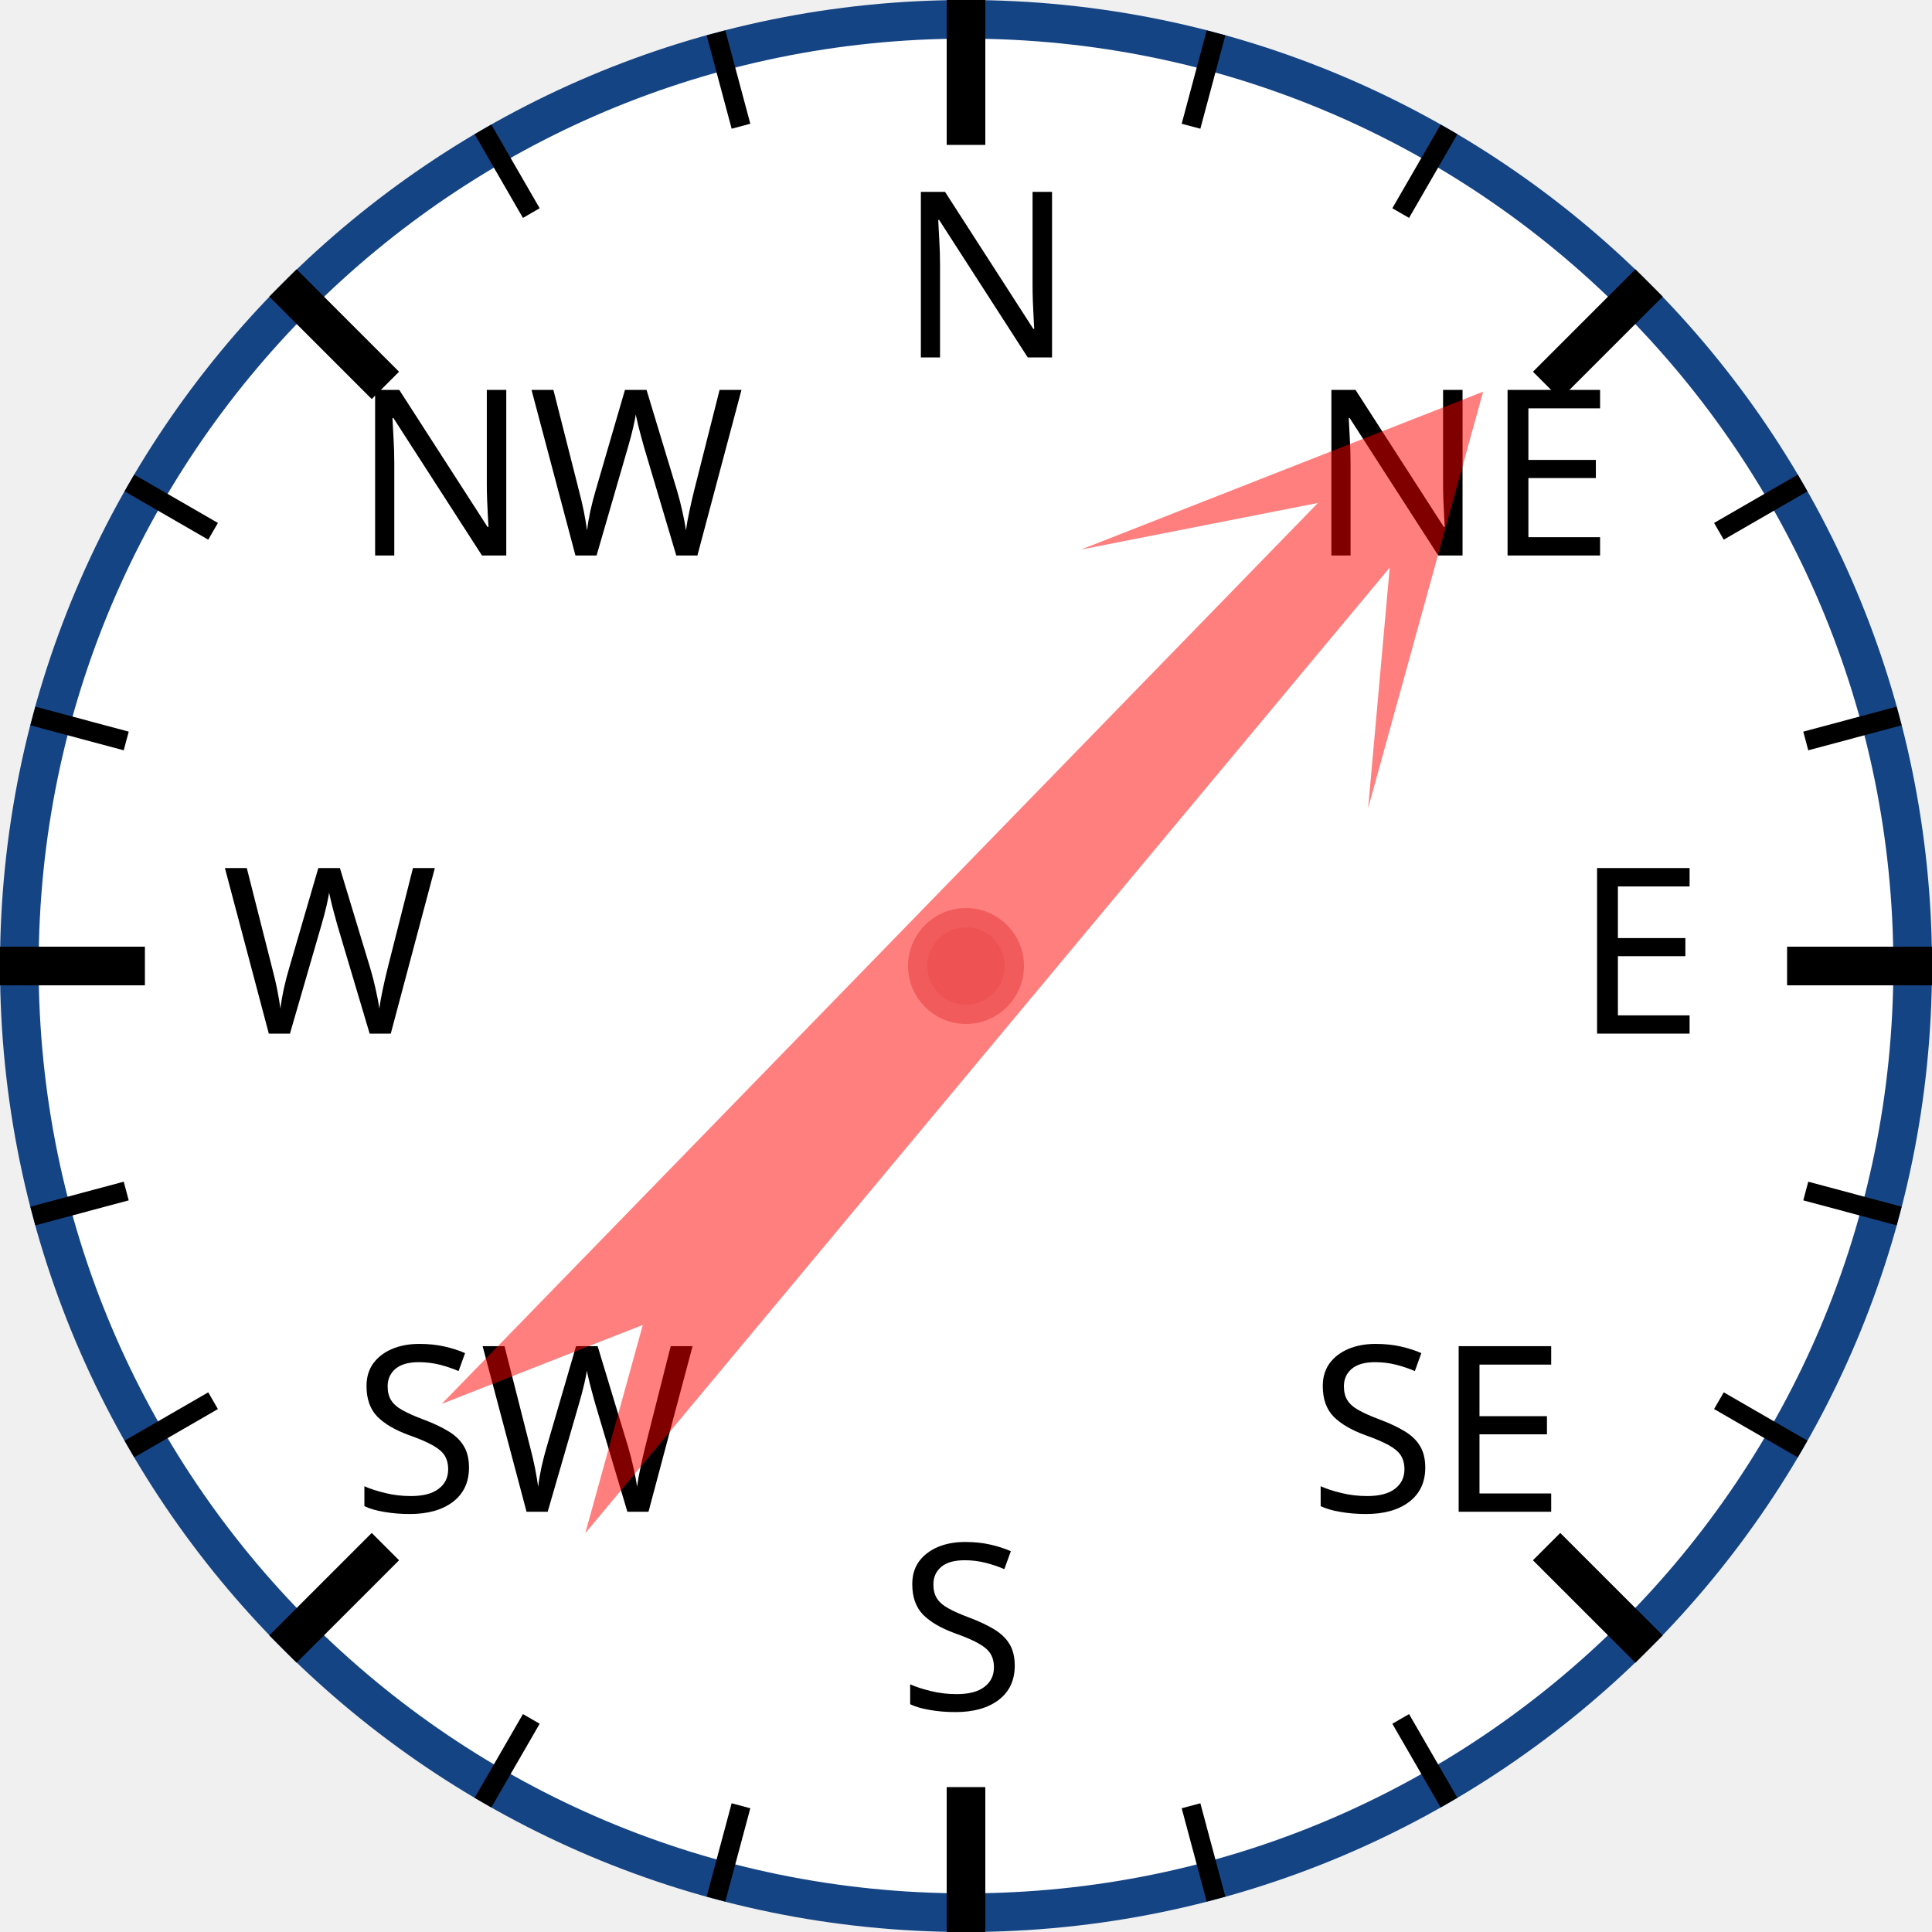
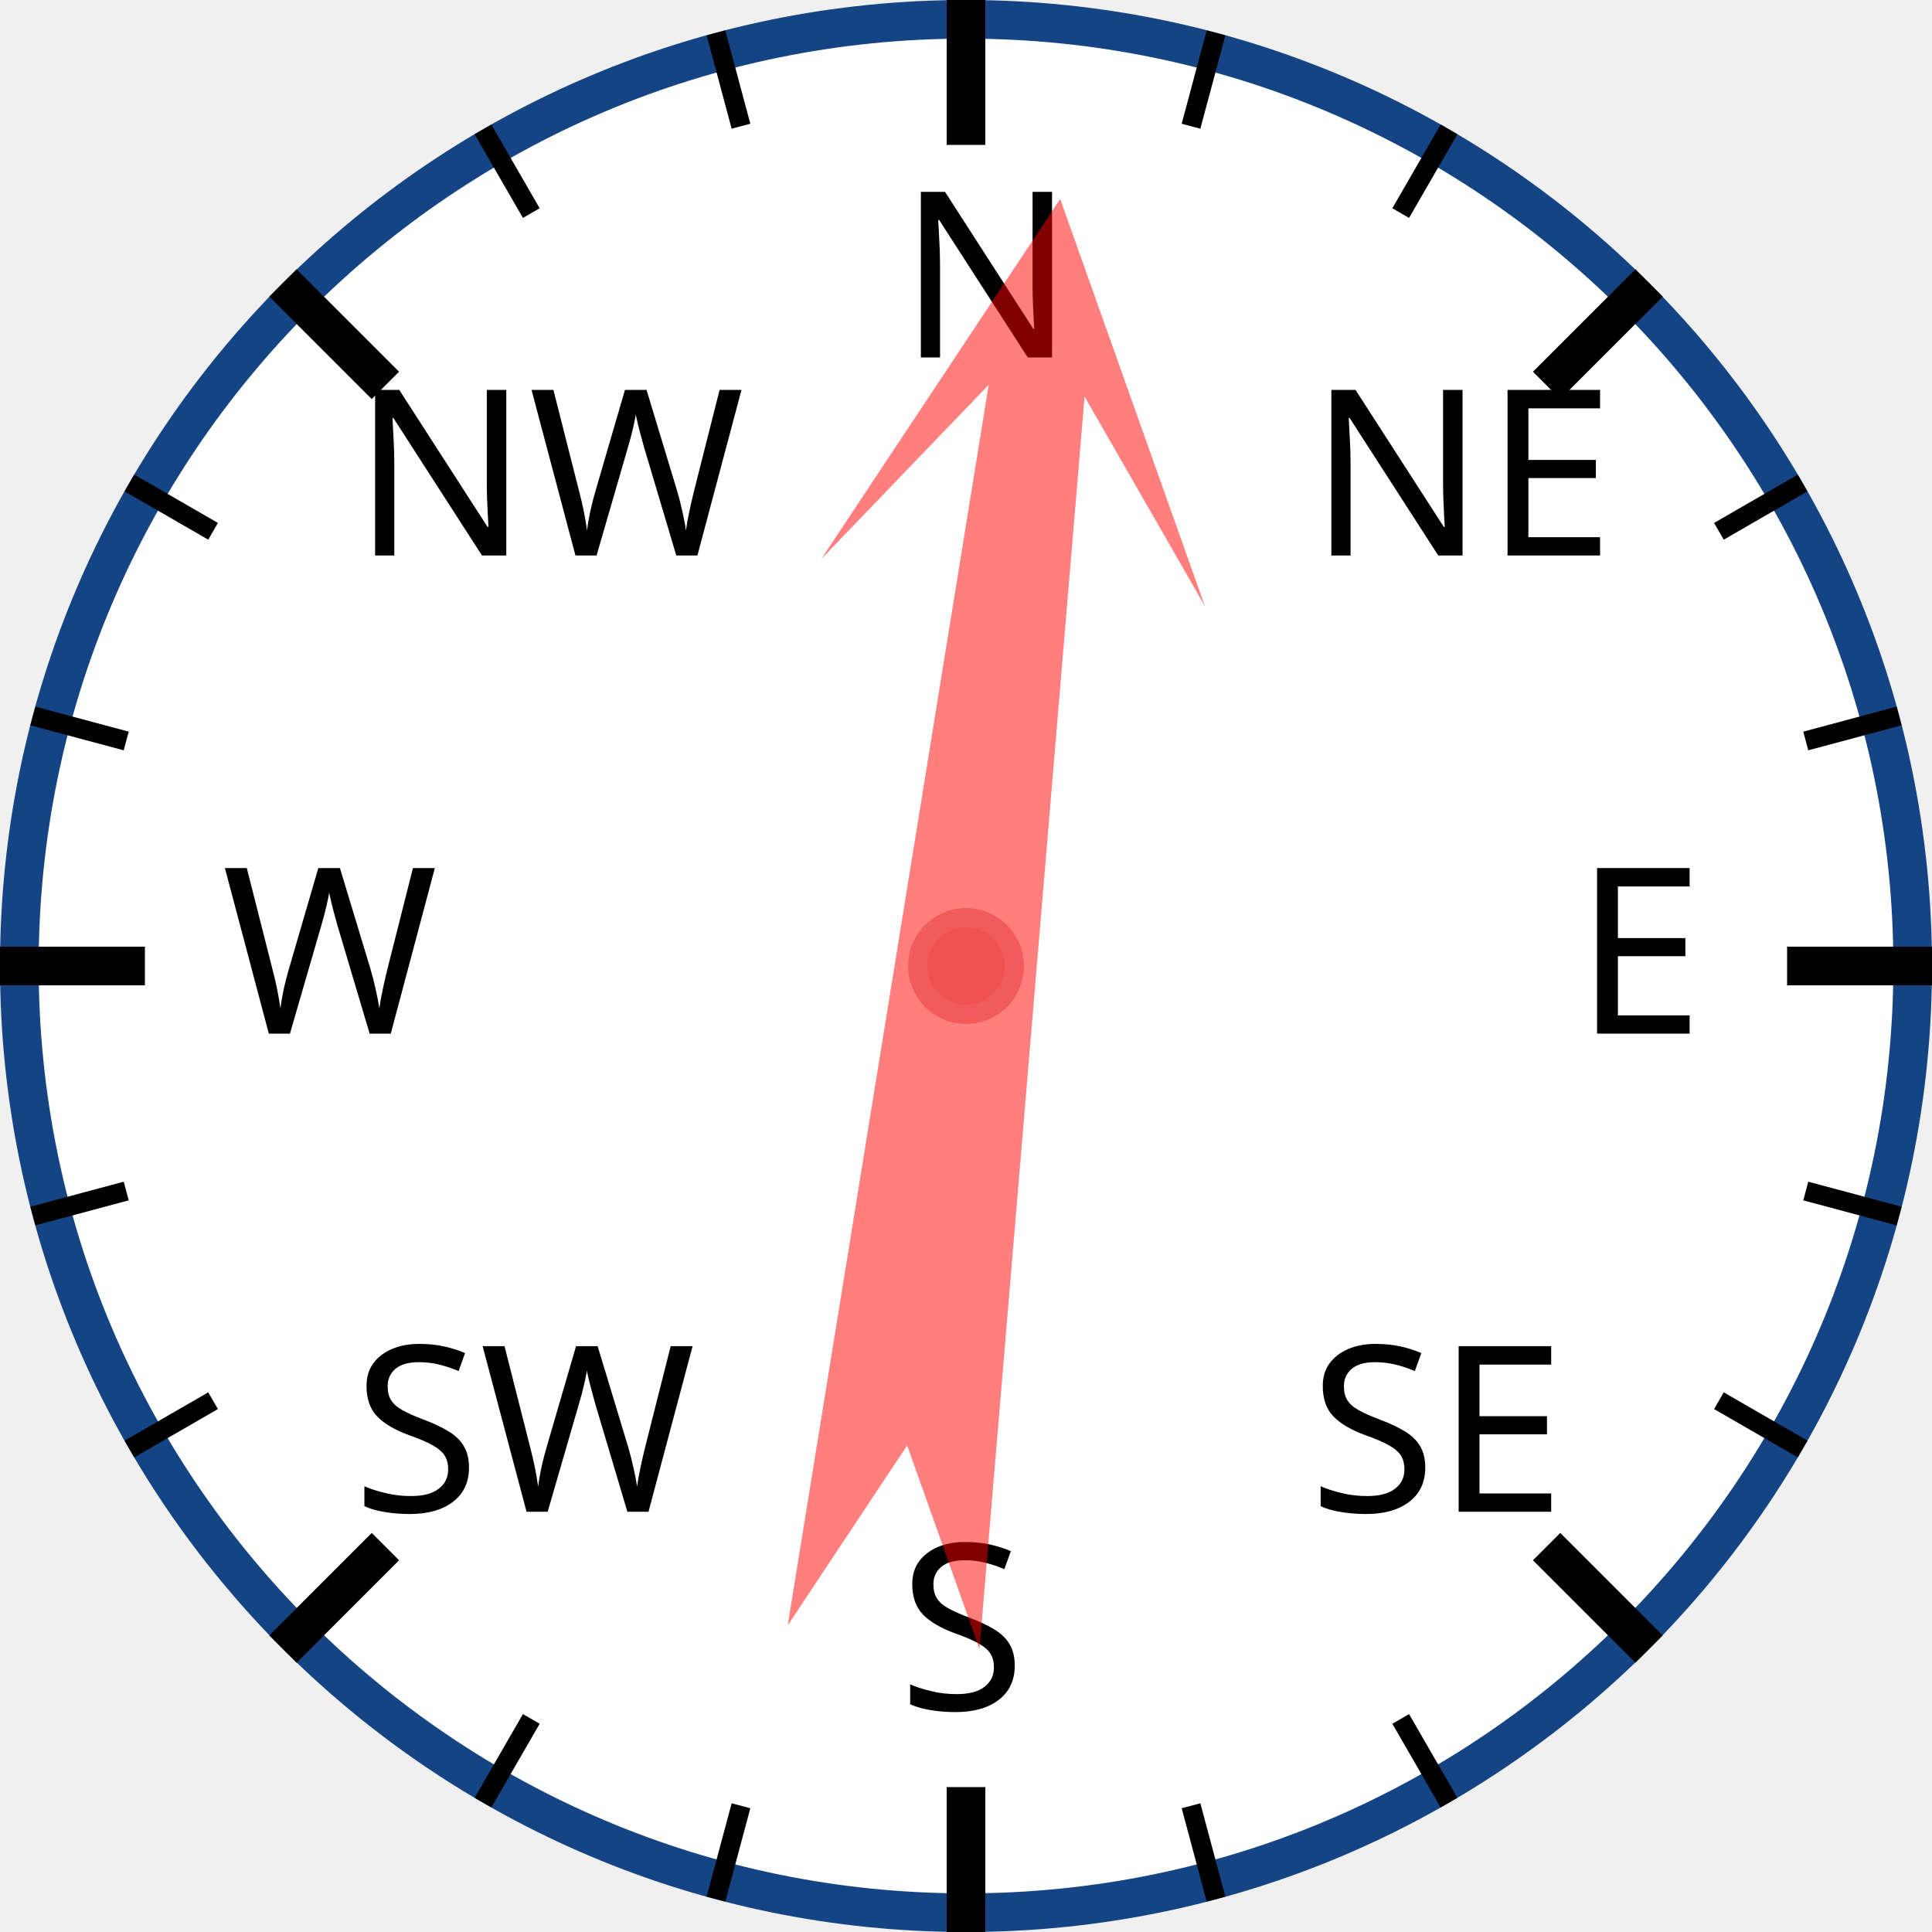
<svg xmlns="http://www.w3.org/2000/svg" width="120px" height="120px" viewBox="0 0 200 200">
  <circle cx="100" cy="100" r="98" style="fill: white; stroke: #154485; stroke-width: 4;" />
  <text x="93.0" y="37.0" style="font-family: sans-serif; font-size: 18pt;">N</text>
  <line x1="100.0" y1="0.0" x2="100.0" y2="15.0" style="stroke: black; stroke-width: 4;" />
  <line x1="74.118" y1="3.407" x2="76.706" y2="13.067" style="stroke: black; stroke-width: 2;" />
  <line x1="50" y1="13.397" x2="55" y2="22.058" style="stroke: black; stroke-width: 2;" />
  <text x="36.503" y="57.503" style="font-family: sans-serif; font-size: 18pt;">NW</text>
  <line x1="29.289" y1="29.289" x2="39.896" y2="39.896" style="stroke: black; stroke-width: 4;" />
  <line x1="13.397" y1="50" x2="22.058" y2="55" style="stroke: black; stroke-width: 2;" />
  <line x1="3.407" y1="74.118" x2="13.067" y2="76.706" style="stroke: black; stroke-width: 2;" />
  <text x="23.0" y="107.0" style="font-family: sans-serif; font-size: 18pt;">W</text>
  <line x1="0.0" y1="100.0" x2="15.0" y2="100.0" style="stroke: black; stroke-width: 4;" />
  <line x1="3.407" y1="125.882" x2="13.067" y2="123.294" style="stroke: black; stroke-width: 2;" />
  <line x1="13.397" y1="150" x2="22.058" y2="145" style="stroke: black; stroke-width: 2;" />
  <text x="36.503" y="156.497" style="font-family: sans-serif; font-size: 18pt;">SW</text>
  <line x1="29.289" y1="170.711" x2="39.896" y2="160.104" style="stroke: black; stroke-width: 4;" />
  <line x1="50" y1="186.603" x2="55" y2="177.942" style="stroke: black; stroke-width: 2;" />
  <line x1="74.118" y1="196.593" x2="76.706" y2="186.933" style="stroke: black; stroke-width: 2;" />
  <text x="93" y="177.0" style="font-family: sans-serif; font-size: 18pt;">S</text>
  <line x1="100" y1="200.0" x2="100" y2="185.0" style="stroke: black; stroke-width: 4;" />
  <line x1="125.882" y1="196.593" x2="123.294" y2="186.933" style="stroke: black; stroke-width: 2;" />
  <line x1="150.0" y1="186.603" x2="145.0" y2="177.942" style="stroke: black; stroke-width: 2;" />
  <text x="135.497" y="156.497" style="font-family: sans-serif; font-size: 18pt;">SE</text>
  <line x1="170.711" y1="170.711" x2="160.104" y2="160.104" style="stroke: black; stroke-width: 4;" />
  <line x1="186.603" y1="150" x2="177.942" y2="145" style="stroke: black; stroke-width: 2;" />
  <line x1="196.593" y1="125.882" x2="186.933" y2="123.294" style="stroke: black; stroke-width: 2;" />
  <text x="163.0" y="107" style="font-family: sans-serif; font-size: 18pt;">E</text>
  <line x1="200.0" y1="100" x2="185.0" y2="100" style="stroke: black; stroke-width: 4;" />
  <line x1="196.593" y1="74.118" x2="186.933" y2="76.706" style="stroke: black; stroke-width: 2;" />
  <line x1="186.603" y1="50" x2="177.942" y2="55" style="stroke: black; stroke-width: 2;" />
  <text x="135.497" y="57.503" style="font-family: sans-serif; font-size: 18pt;">NE</text>
  <line x1="170.711" y1="29.289" x2="160.104" y2="39.896" style="stroke: black; stroke-width: 4;" />
  <line x1="150" y1="13.397" x2="145" y2="22.058" style="stroke: black; stroke-width: 2;" />
  <line x1="125.882" y1="3.407" x2="123.294" y2="13.067" style="stroke: black; stroke-width: 2;" />
-   <polygon points="100 20 120 60 105 40 110 170 100 150 90 170 95 40 80 60" style="fill: red; fill-opacity: 0.5;" transform="rotate(42,100,100)" />
+   <polygon points="100 20 120 60 105 40 110 170 100 150 90 170 95 40 80 60" style="fill: red; fill-opacity: 0.5;" transform="rotate(7,100,100)" />
  <circle cx="100" cy="100" r="5" style="fill: #EE5252; stroke: #F25B5B; stroke-width: 2;" />
</svg>
